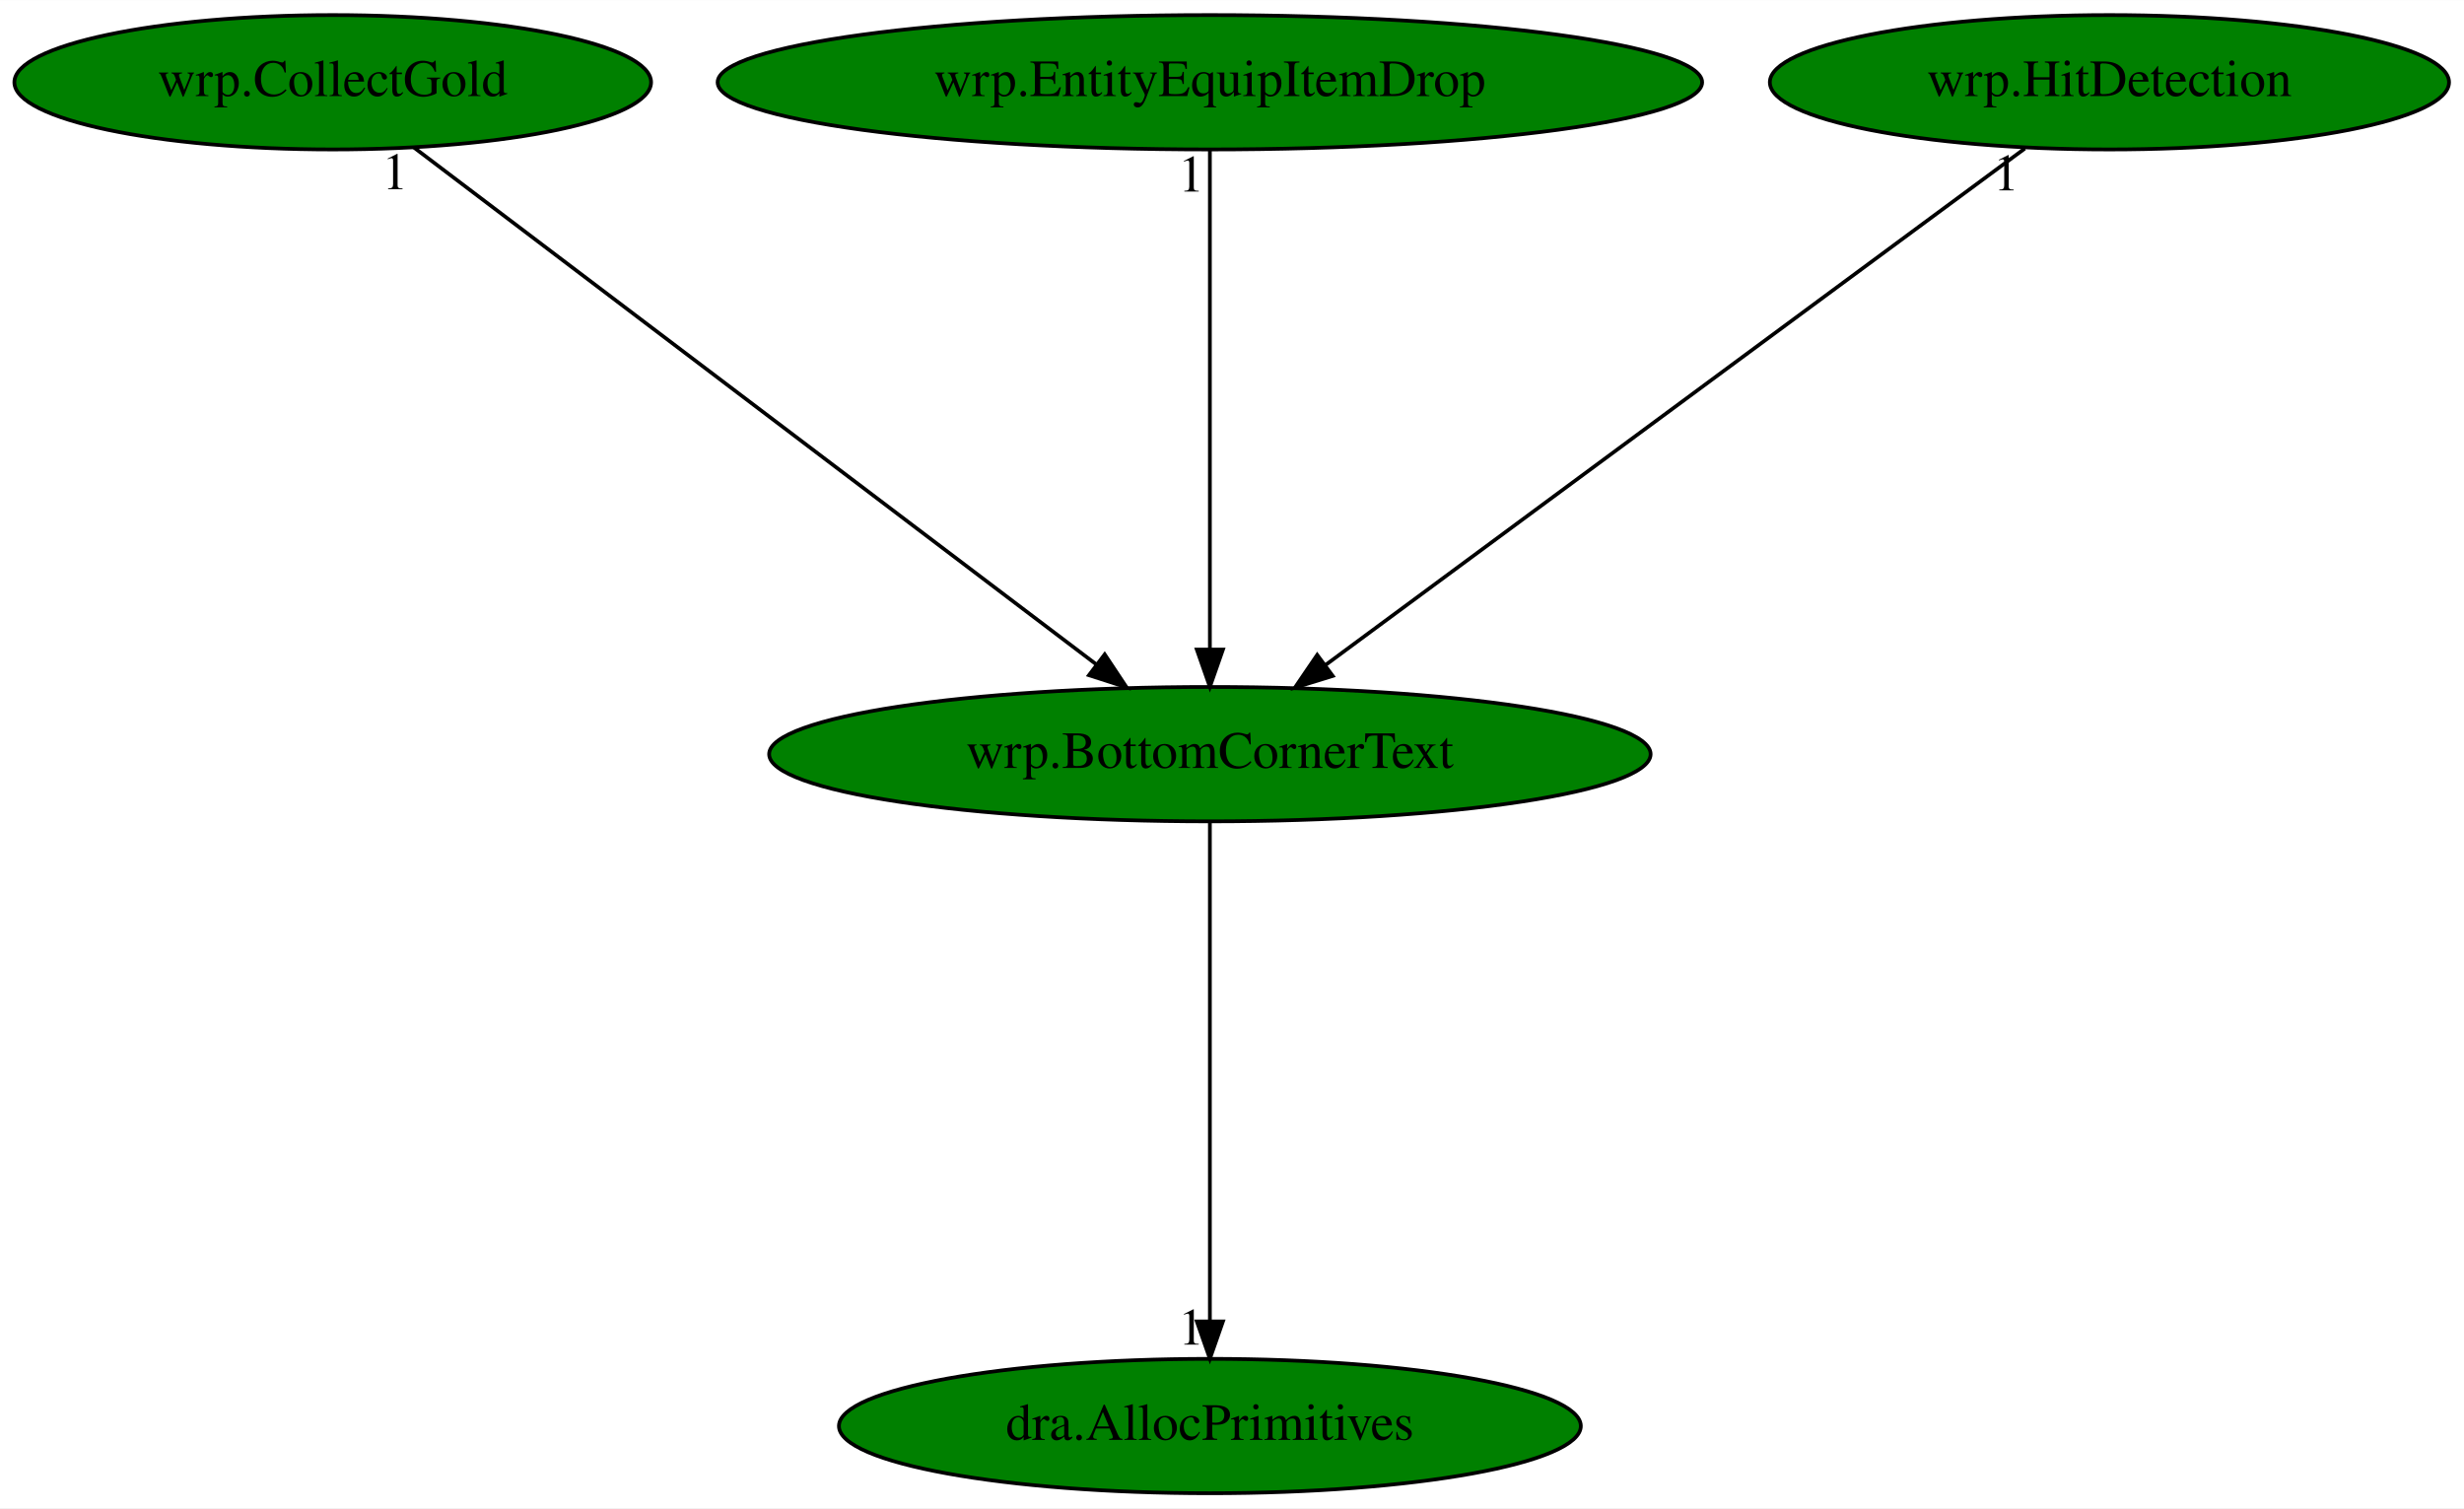
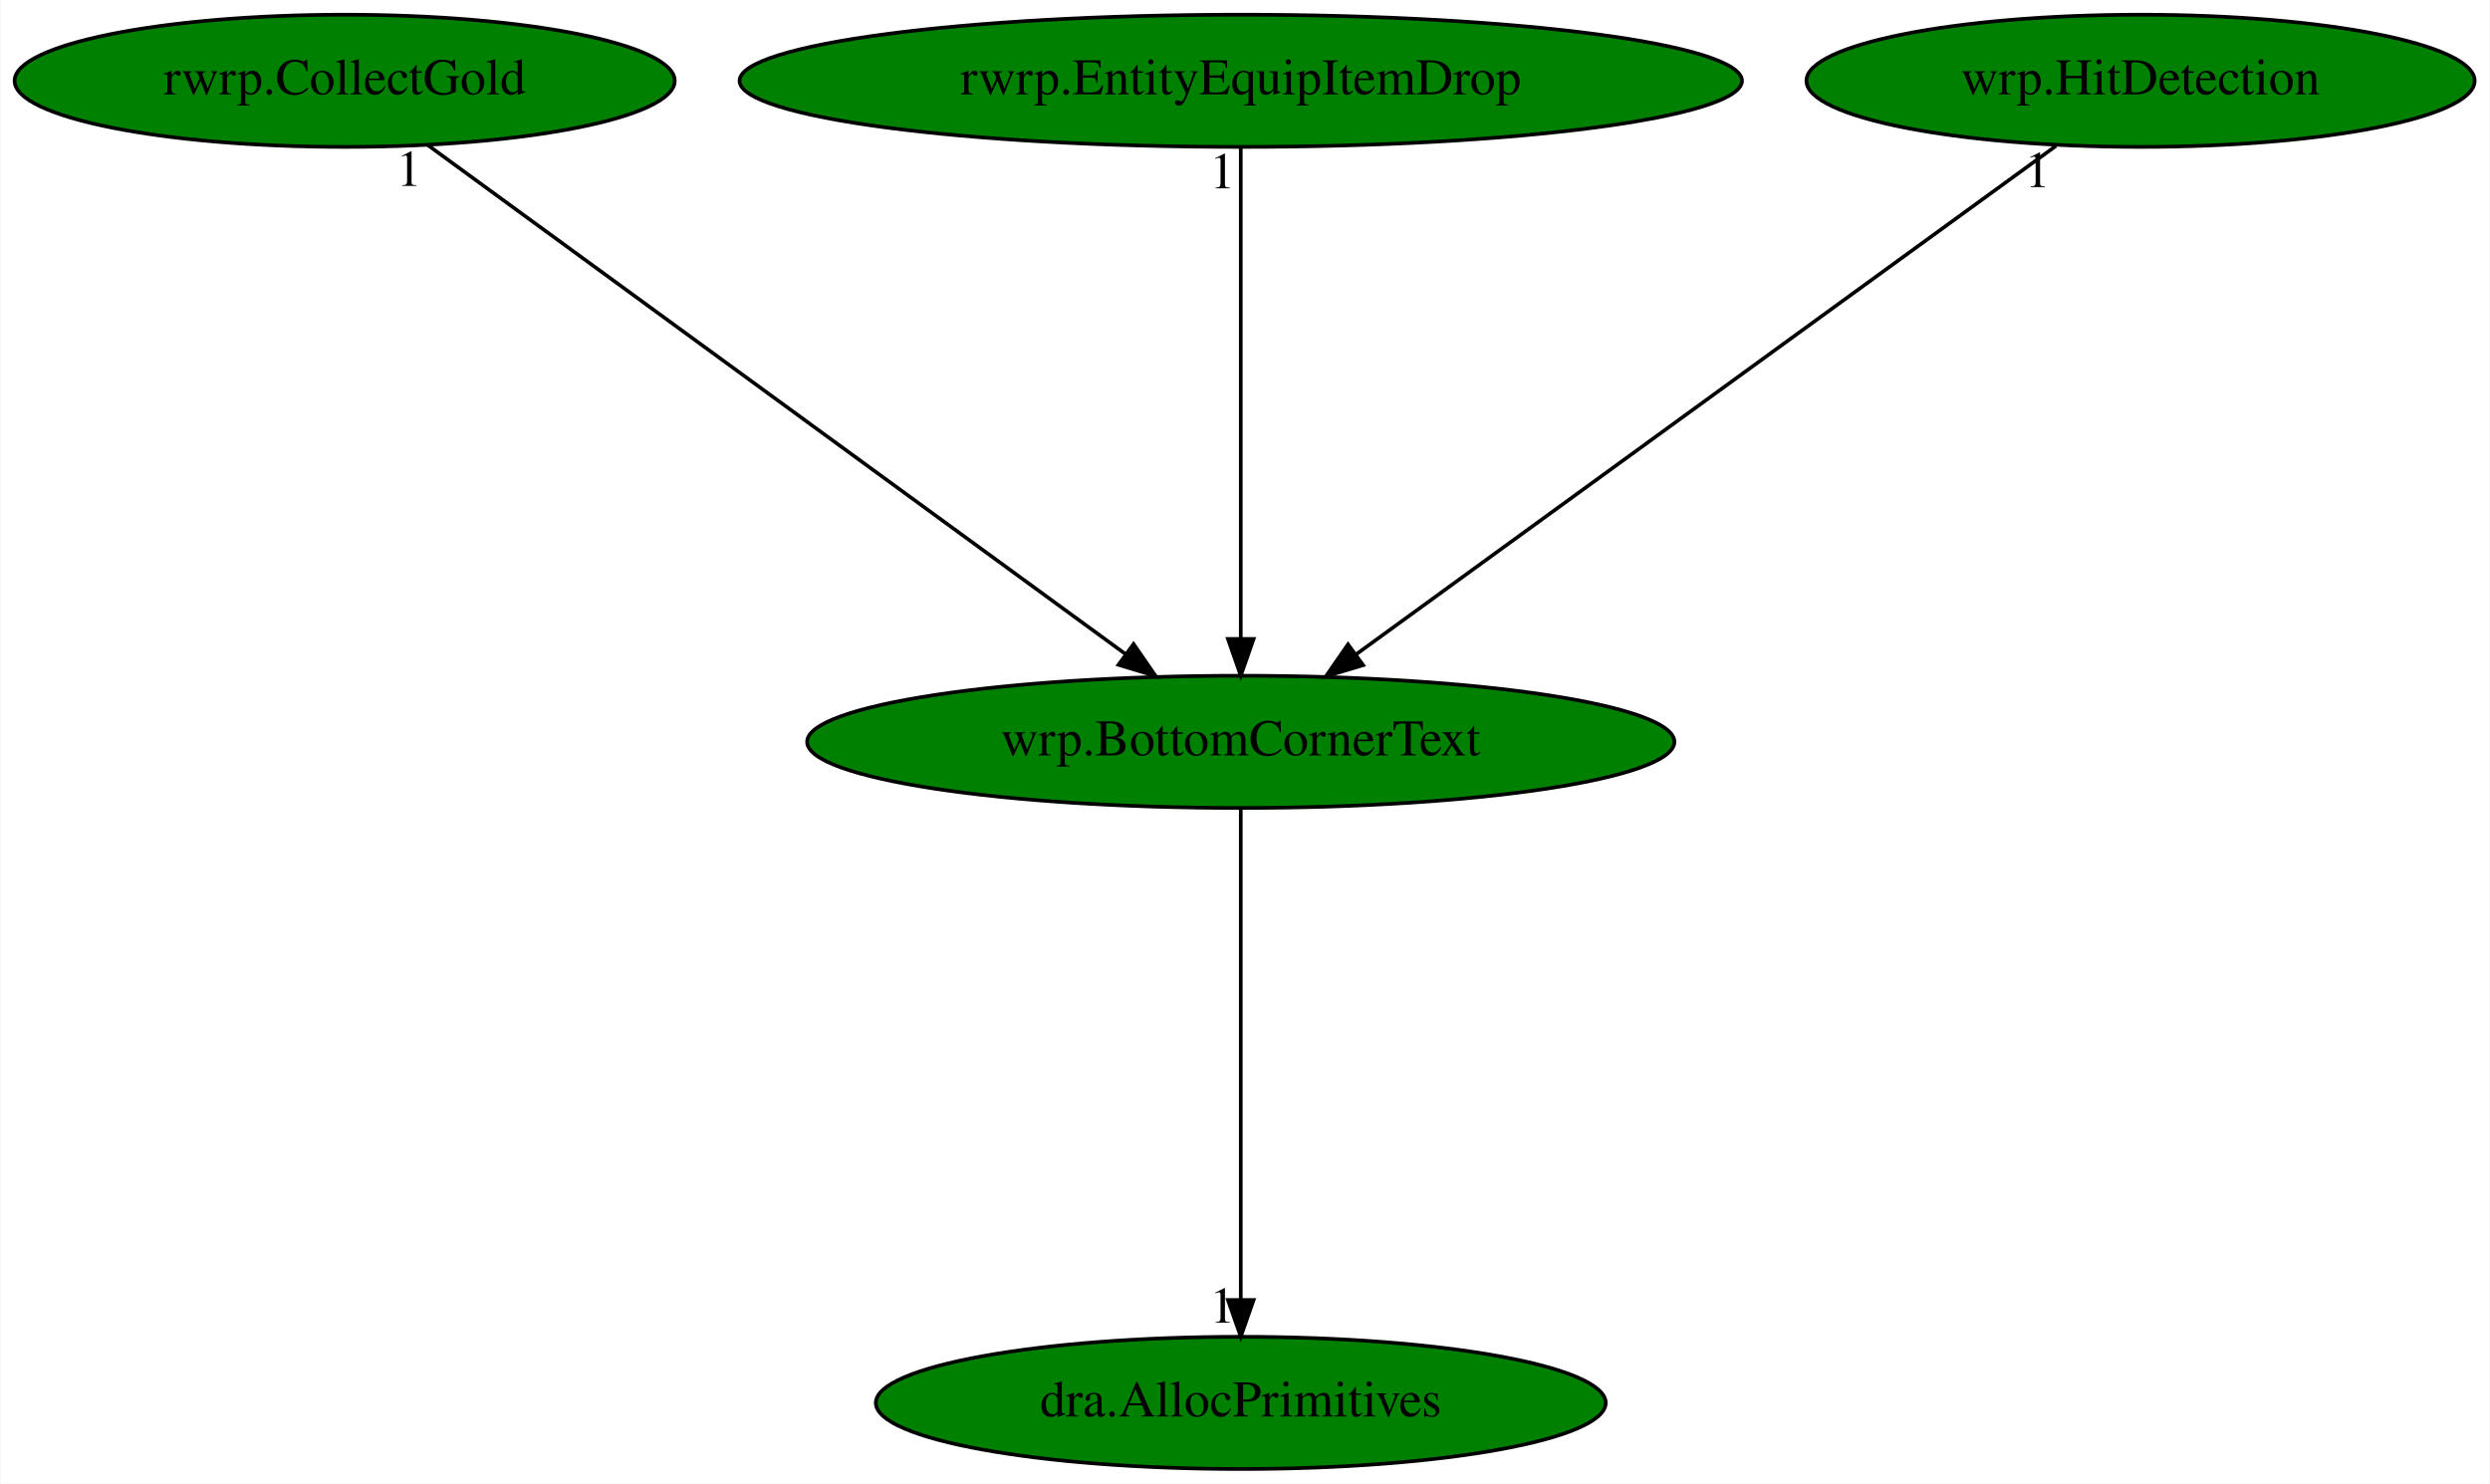
- <svg xmlns="http://www.w3.org/2000/svg" xmlns:xlink="http://www.w3.org/1999/xlink" width="660pt" height="404pt" viewBox="0.00 0.00 660.13 404.00">
+ <svg xmlns="http://www.w3.org/2000/svg" xmlns:xlink="http://www.w3.org/1999/xlink" width="678pt" height="404pt" viewBox="0.00 0.00 677.68 404.00">
  <g id="graph0" class="graph" transform="scale(1 1) rotate(0) translate(4 400)">
-     <polygon fill="white" stroke="transparent" points="-4,4 -4,-400 656.13,-400 656.13,4 -4,4" />
+     <polygon fill="white" stroke="transparent" points="-4,4 -4,-400 673.68,-400 673.68,4 -4,4" />
    <g id="node1" class="node">
-       <ellipse fill="green" stroke="black" cx="320.14" cy="-198" rx="118.08" ry="18" />
-       <text text-anchor="middle" x="320.14" y="-194.3" font-family="Times,serif" font-size="14.00">wrp.BottomCornerText</text>
+       <ellipse fill="green" stroke="black" cx="333.69" cy="-198" rx="118.08" ry="18" />
+       <text text-anchor="middle" x="333.69" y="-194.3" font-family="Times,serif" font-size="14.00">wrp.BottomCornerText</text>
    </g>
    <g id="node2" class="node">
      <g id="a_node2">
        <a xlink:href="dra.AllocPrimitives.svg" xlink:title="dra.AllocPrimitives">
-           <ellipse fill="green" stroke="black" cx="320.14" cy="-18" rx="99.38" ry="18" />
-           <text text-anchor="middle" x="320.14" y="-14.3" font-family="Times,serif" font-size="14.00">dra.AllocPrimitives</text>
+           <ellipse fill="green" stroke="black" cx="333.69" cy="-18" rx="99.38" ry="18" />
+           <text text-anchor="middle" x="333.69" y="-14.3" font-family="Times,serif" font-size="14.00">dra.AllocPrimitives</text>
        </a>
      </g>
    </g>
    <g id="edge1" class="edge">
-       <path fill="none" stroke="black" d="M320.14,-179.93C320.14,-148.97 320.14,-83.3 320.14,-46.13" />
-       <polygon fill="black" stroke="black" points="323.64,-46.02 320.14,-36.02 316.64,-46.02 323.64,-46.02" />
-       <text text-anchor="middle" x="315.14" y="-39.82" font-family="Times,serif" font-size="14.00">1</text>
+       <path fill="none" stroke="black" d="M333.69,-179.93C333.69,-148.97 333.69,-83.3 333.69,-46.13" />
+       <polygon fill="black" stroke="black" points="337.19,-46.02 333.69,-36.02 330.19,-46.02 337.19,-46.02" />
+       <text text-anchor="middle" x="328.69" y="-39.82" font-family="Times,serif" font-size="14.00">1</text>
    </g>
    <g id="node3" class="node">
      <g id="a_node3">
-         <a xlink:href="wrp.CollectGold.svg" xlink:title="wrp.CollectGold">
-           <ellipse fill="green" stroke="black" cx="85.14" cy="-378" rx="85.29" ry="18" />
-           <text text-anchor="middle" x="85.14" y="-374.3" font-family="Times,serif" font-size="14.00">wrp.CollectGold</text>
+         <a xlink:href="rwrp.CollectGold.svg" xlink:title="rwrp.CollectGold">
+           <ellipse fill="green" stroke="black" cx="89.69" cy="-378" rx="89.88" ry="18" />
+           <text text-anchor="middle" x="89.69" y="-374.3" font-family="Times,serif" font-size="14.00">rwrp.CollectGold</text>
        </a>
      </g>
    </g>
    <g id="edge2" class="edge">
-       <path fill="none" stroke="black" d="M106.83,-360.57C148.85,-328.75 241.45,-258.61 289.64,-222.1" />
-       <polygon fill="black" stroke="black" points="291.96,-224.73 297.82,-215.91 287.74,-219.15 291.96,-224.73" />
-       <text text-anchor="middle" x="101.83" y="-349.37" font-family="Times,serif" font-size="14.00">1</text>
+       <path fill="none" stroke="black" d="M112.21,-360.57C155.93,-328.68 252.38,-258.32 302.33,-221.88" />
+       <polygon fill="black" stroke="black" points="304.5,-224.63 310.52,-215.91 300.38,-218.97 304.5,-224.63" />
+       <text text-anchor="middle" x="107.21" y="-349.37" font-family="Times,serif" font-size="14.00">1</text>
    </g>
    <g id="node4" class="node">
      <g id="a_node4">
-         <a xlink:href="wrp.EntityEquipItemDrop.svg" xlink:title="wrp.EntityEquipItemDrop">
-           <ellipse fill="green" stroke="black" cx="320.14" cy="-378" rx="131.88" ry="18" />
-           <text text-anchor="middle" x="320.14" y="-374.3" font-family="Times,serif" font-size="14.00">wrp.EntityEquipItemDrop</text>
+         <a xlink:href="rwrp.EntityEquipItemDrop.svg" xlink:title="rwrp.EntityEquipItemDrop">
+           <ellipse fill="green" stroke="black" cx="333.69" cy="-378" rx="136.48" ry="18" />
+           <text text-anchor="middle" x="333.69" y="-374.3" font-family="Times,serif" font-size="14.00">rwrp.EntityEquipItemDrop</text>
        </a>
      </g>
    </g>
    <g id="edge3" class="edge">
-       <path fill="none" stroke="black" d="M320.14,-359.93C320.14,-328.97 320.14,-263.3 320.14,-226.13" />
-       <polygon fill="black" stroke="black" points="323.64,-226.02 320.14,-216.02 316.64,-226.02 323.64,-226.02" />
-       <text text-anchor="middle" x="315.14" y="-348.73" font-family="Times,serif" font-size="14.00">1</text>
+       <path fill="none" stroke="black" d="M333.69,-359.93C333.69,-328.97 333.69,-263.3 333.69,-226.13" />
+       <polygon fill="black" stroke="black" points="337.19,-226.02 333.69,-216.02 330.19,-226.02 337.19,-226.02" />
+       <text text-anchor="middle" x="328.69" y="-348.73" font-family="Times,serif" font-size="14.00">1</text>
    </g>
    <g id="node5" class="node">
      <g id="a_node5">
        <a xlink:href="wrp.HitDetection.svg" xlink:title="wrp.HitDetection">
-           <ellipse fill="green" stroke="black" cx="561.14" cy="-378" rx="90.98" ry="18" />
-           <text text-anchor="middle" x="561.14" y="-374.3" font-family="Times,serif" font-size="14.00">wrp.HitDetection</text>
+           <ellipse fill="green" stroke="black" cx="578.69" cy="-378" rx="90.98" ry="18" />
+           <text text-anchor="middle" x="578.69" y="-374.3" font-family="Times,serif" font-size="14.00">wrp.HitDetection</text>
        </a>
      </g>
    </g>
    <g id="edge4" class="edge">
-       <path fill="none" stroke="black" d="M538.47,-360.25C495.05,-328.18 400.12,-258.07 350.98,-221.78" />
-       <polygon fill="black" stroke="black" points="353.05,-218.96 342.93,-215.83 348.89,-224.59 353.05,-218.96" />
-       <text text-anchor="middle" x="533.47" y="-349.05" font-family="Times,serif" font-size="14.00">1</text>
+       <path fill="none" stroke="black" d="M555.64,-360.25C511.5,-328.18 414.99,-258.07 365.04,-221.78" />
+       <polygon fill="black" stroke="black" points="367.01,-218.88 356.86,-215.83 362.89,-224.54 367.01,-218.88" />
+       <text text-anchor="middle" x="550.64" y="-349.05" font-family="Times,serif" font-size="14.00">1</text>
    </g>
  </g>
</svg>
